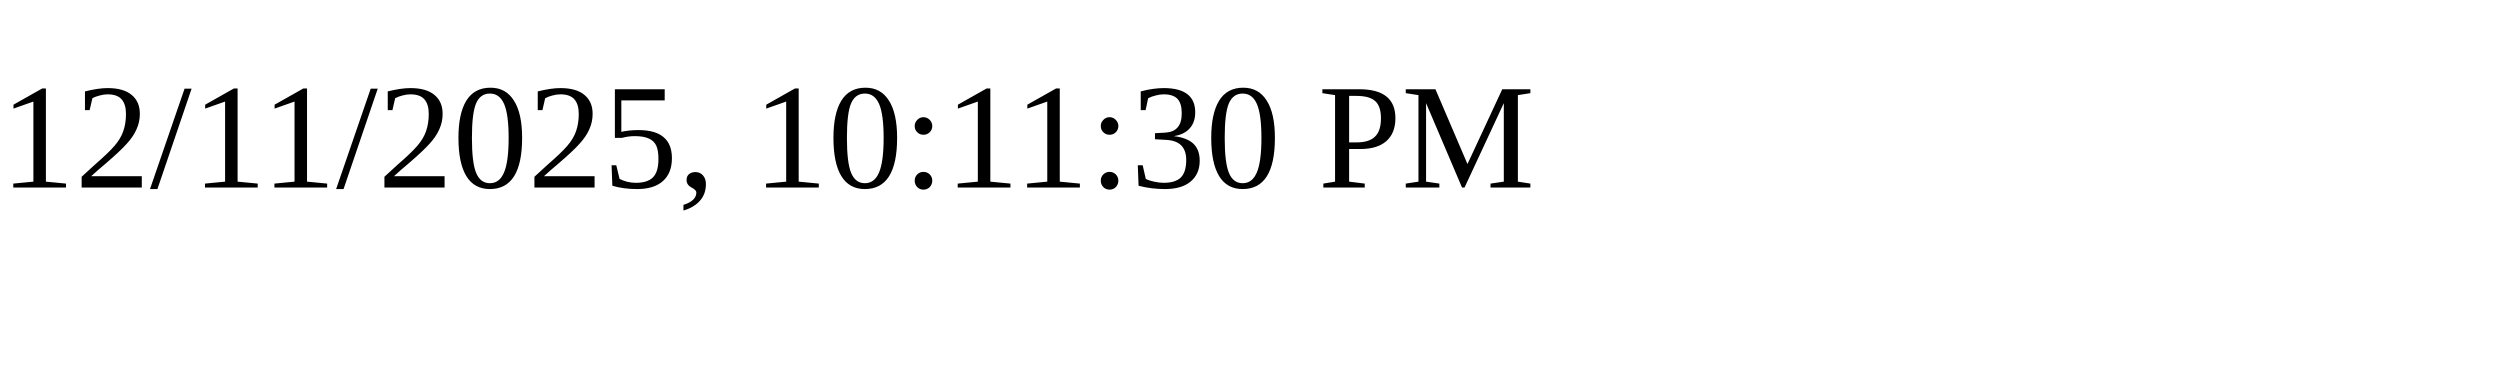
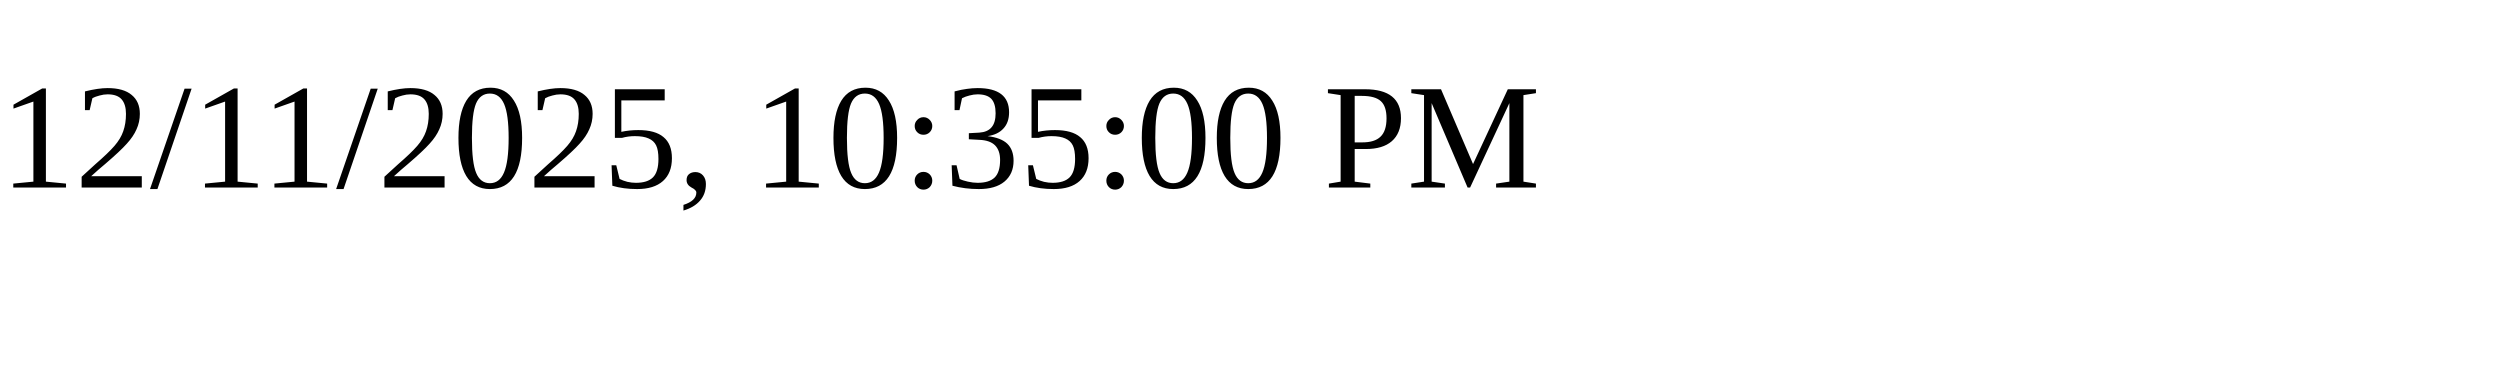
<svg xmlns="http://www.w3.org/2000/svg" height="30" width="200">
-   <text x="0" y="15">12/11/2025, 10:11:30 PM</text>
+   <text x="0" y="15">12/11/2025, 10:35:00 PM</text>
</svg>
